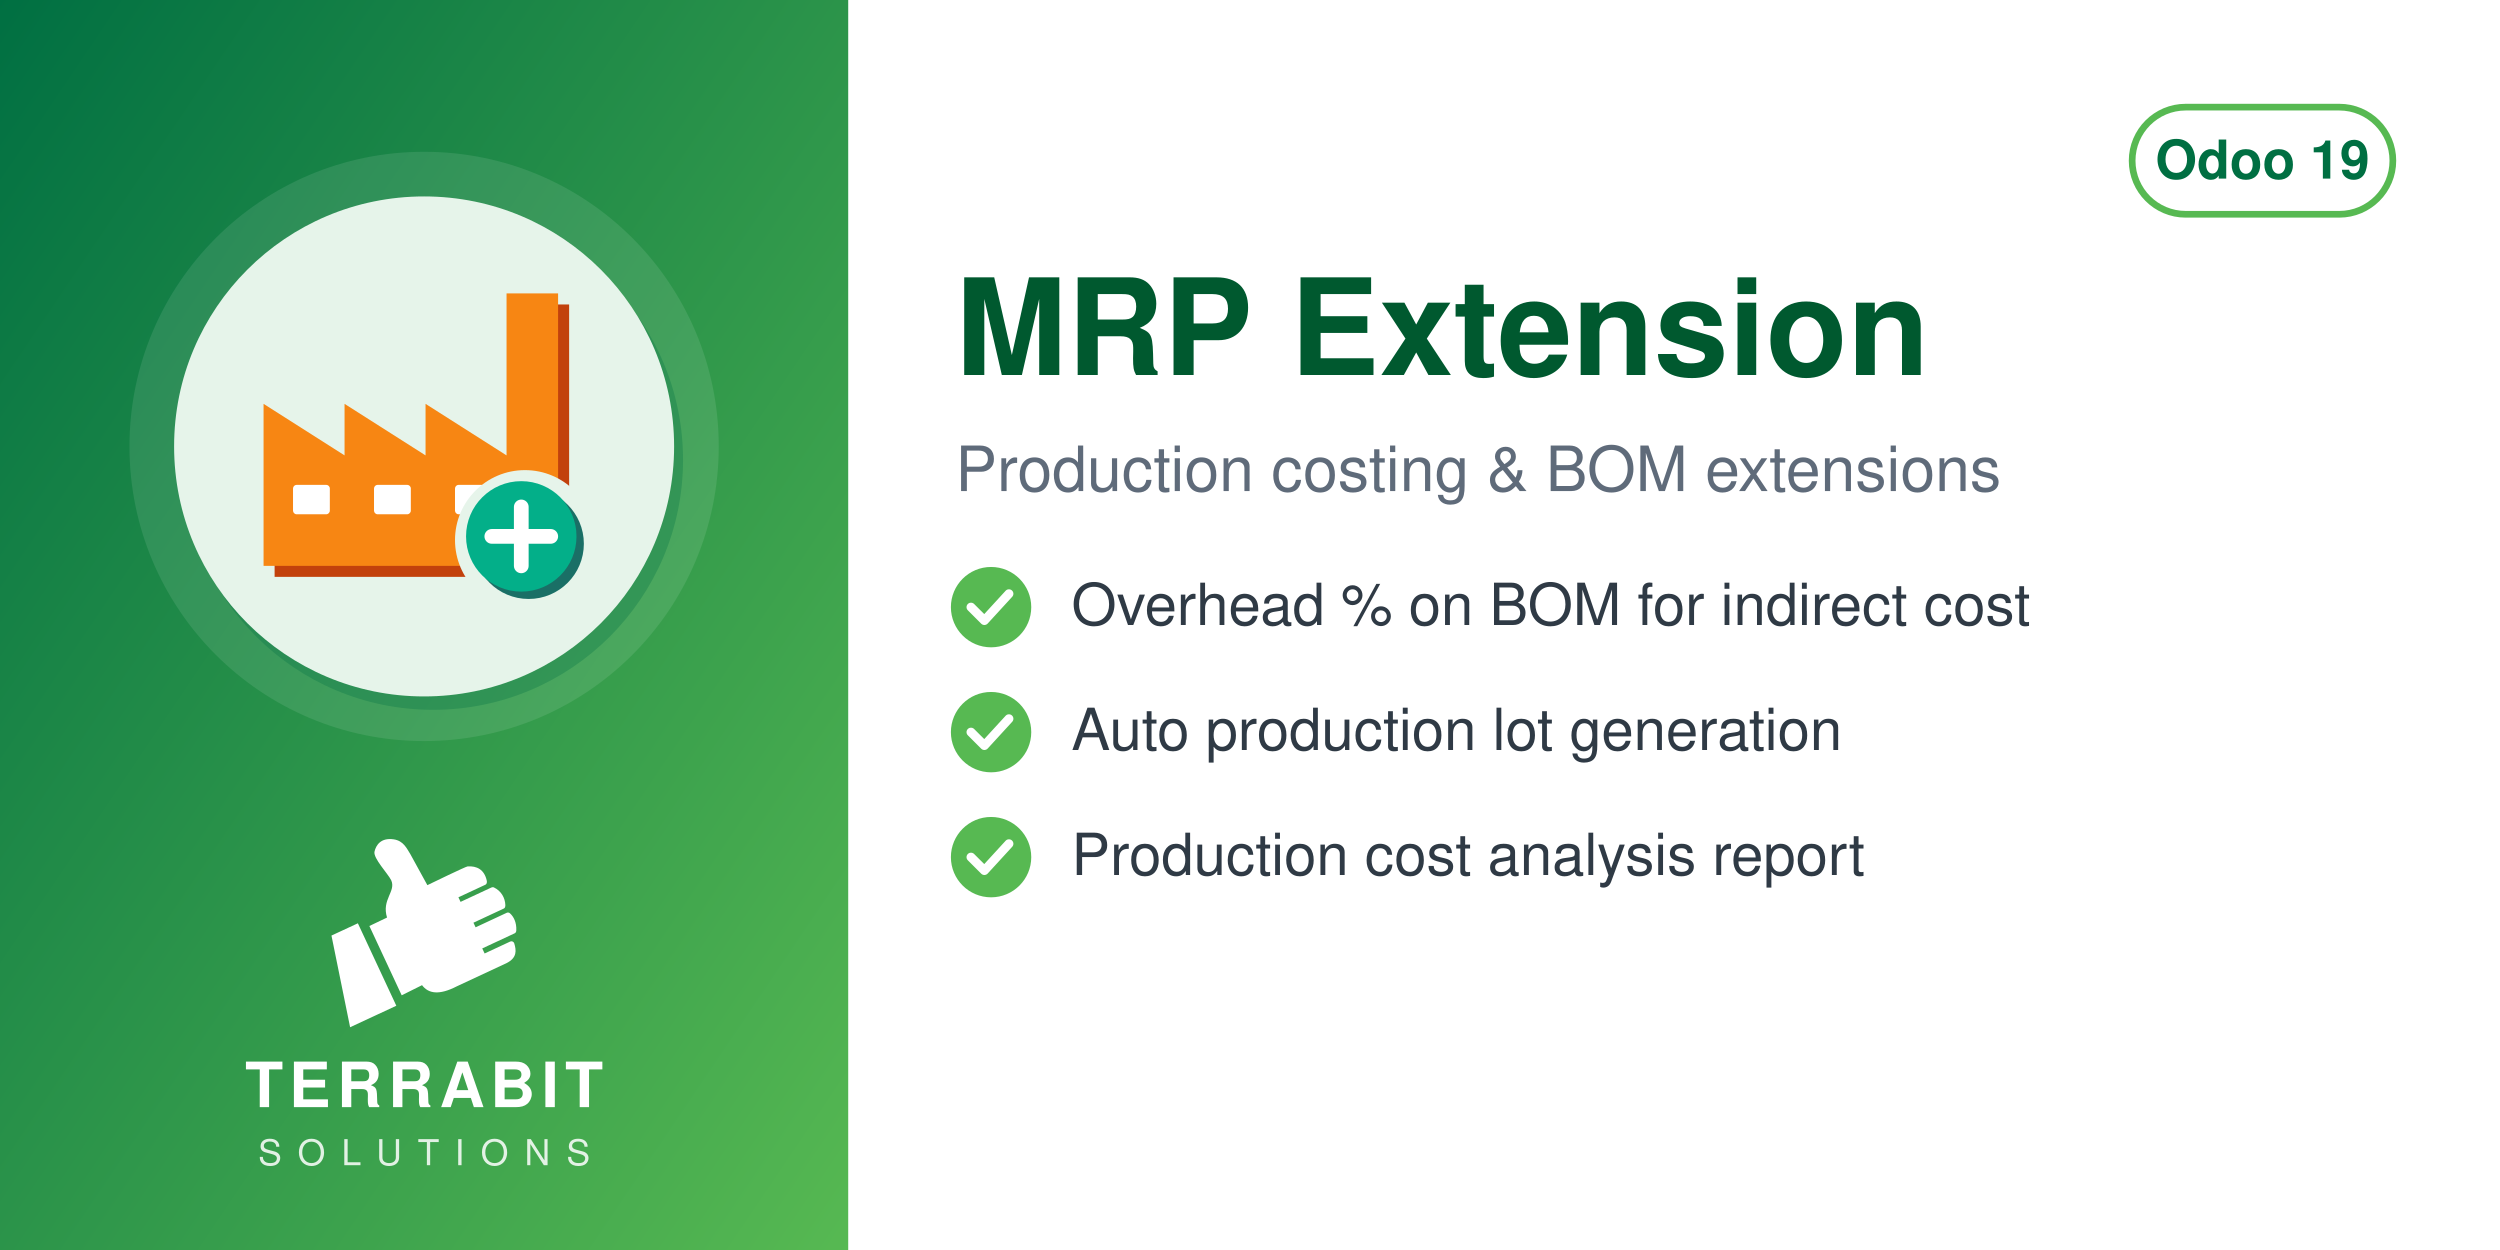
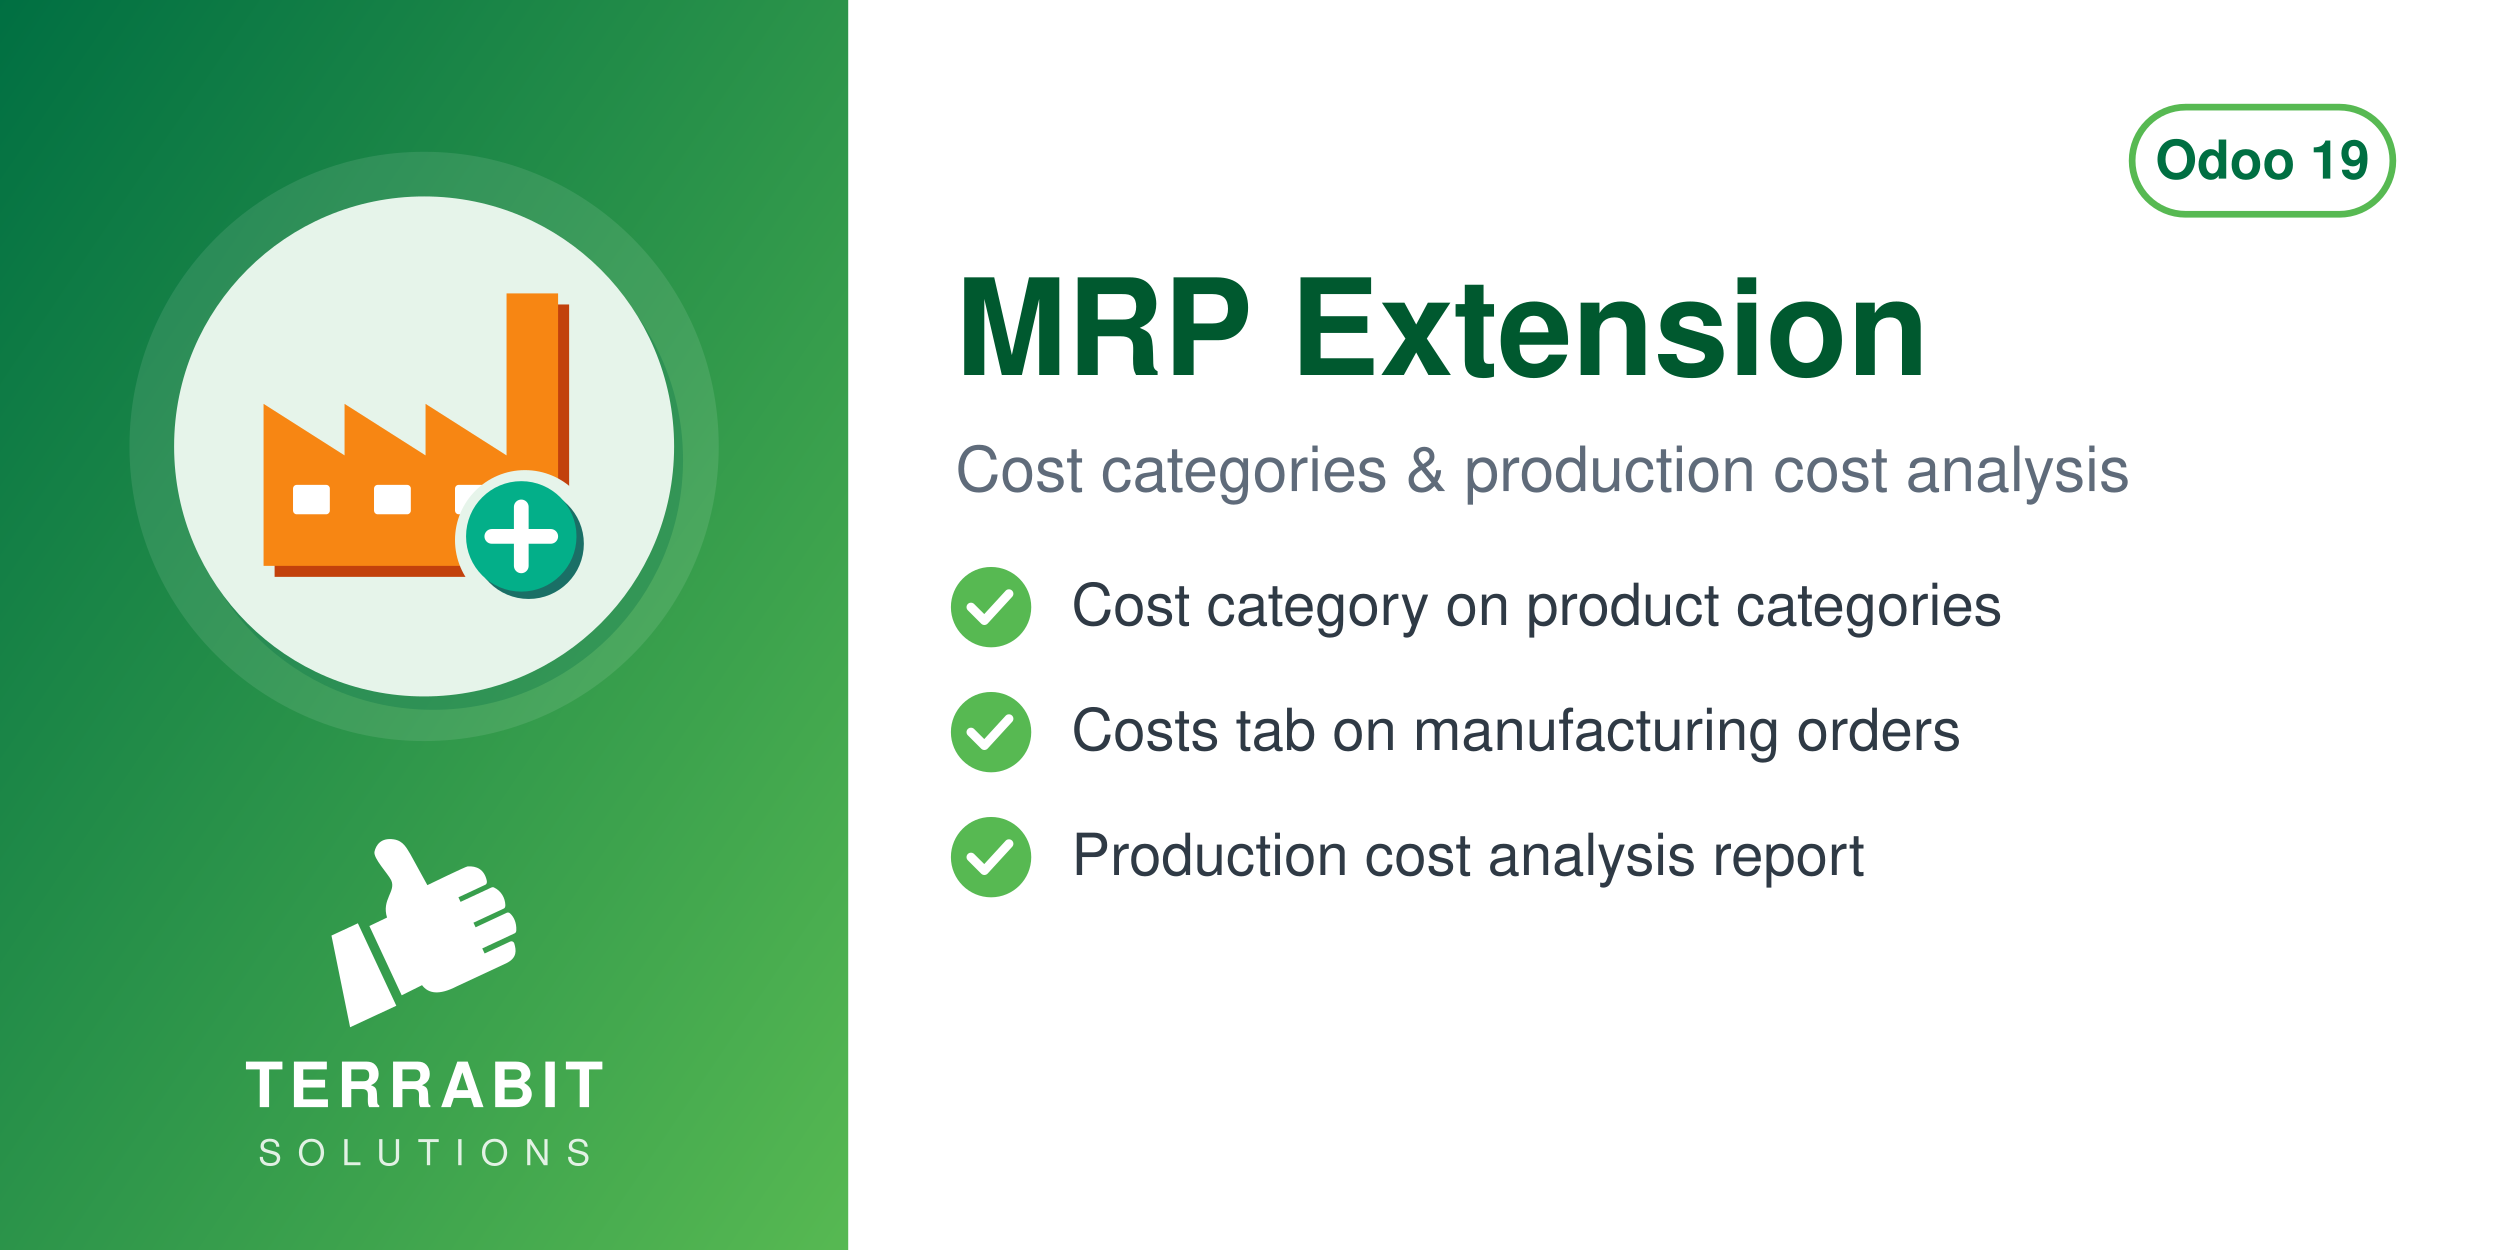
<svg xmlns="http://www.w3.org/2000/svg" width="560" height="280" viewBox="0 0 560 280">
  <defs>
    <linearGradient id="g" x1="0" y1="0" x2="1" y2="1">
      <stop offset="0" stop-color="#006F42" />
      <stop offset="1" stop-color="#57B952" />
    </linearGradient>
  </defs>
  <rect width="560" height="280" fill="#FFFFFF" />
  <rect width="190" height="280" fill="url(#g)" />
  <circle cx="95.0" cy="100" r="66" fill="white" opacity="0.10" />
  <circle cx="97.0" cy="103" r="56" fill="#006F42" opacity="0.30" />
  <circle cx="95.0" cy="100" r="56" fill="#E6F4EA" />
  <svg x="54.0" y="59.0" width="82" height="82" viewBox="0 0 100 100" preserveAspectRatio="xMidYMid meet">
    <g transform="translate(0.11,-1.86) scale(1.0057)">
      <defs>
        <mask id="mi-cut" maskUnits="userSpaceOnUse" x="-20" y="-20" width="140" height="140">
          <rect x="-20" y="-20" width="140" height="140" fill="#fff" />
          <circle cx="77" cy="77" r="19" fill="#000" />
        </mask>
      </defs>
      <g mask="url(#mi-cut)">
        <g transform="translate(3,3)" fill="#C2410C">
          <path d="M6,84 v-44 l22,14 v-14 l22,14 v-14 l22,14 v-44 h14 v74z" />
        </g>
        <g fill="#F78613">
          <path d="M6,84 v-44 l22,14 v-14 l22,14 v-14 l22,14 v-44 h14 v74z" />
        </g>
        <g fill="#FFFFFF">
          <rect x="14" y="62" width="10" height="8" rx="1" />
          <rect x="36" y="62" width="10" height="8" rx="1" />
          <rect x="58" y="62" width="10" height="8" rx="1" />
        </g>
      </g>
      <circle cx="78" cy="78" r="15" fill="#1A6F66" />
      <circle cx="76" cy="76" r="15" fill="#03AF89" />
      <path d="M76,68 v16 M68,76 h16" fill="none" stroke="#FFFFFF" stroke-width="4" stroke-linecap="round" stroke-linejoin="round" />
    </g>
  </svg>
  <svg x="72.0" y="186" width="46" height="46" viewBox="4045 2535 3400 3400" preserveAspectRatio="xMidYMid meet">
    <path fill="#FFFFFF" d="M4648.32 4073.59l636.59 1365.17 -765.09 355.96 -308.63 -1517.87 437.13 -203.26zm725.61 1192.32l336.75 -167.88c105.65,140.85 282.69,170.72 576.82,18.8l819.92 -382.33c181.4,-90.13 164.26,-214.57 130.07,-328.43 -4.28,-14.25 -13.68,-24.81 -27.34,-30.7 -13.67,-5.89 -27.61,-5.11 -41.09,1.18l-422.32 196.93 -39.04 -83.72 538.07 -250.91c16.64,-7.76 24.7,-27.69 25.58,-46.04 6.48,-134.33 -44.36,-230.89 -105.84,-285.23 -15.2,-13.44 -35.71,-15.59 -54.12,-7l-513.92 239.64 -35.6 -76.34 506.31 -236.1c17.69,-8.25 22.52,-36.93 21.83,-56.45 -4.1,-117.31 -67.62,-232.74 -187.72,-290.66 -13.94,-6.72 -28.64,-6.36 -42.69,0.19l-511.21 238.38 -35.37 -75.86 448.98 -209.36c20.44,-9.53 25.81,-42.28 21.02,-64.32 -41.02,-189.07 -167.92,-247.8 -318.14,-237.87 -29.39,1.94 -589.86,273.16 -665.95,310.54l-281.84 -513.57c-59.06,-93.13 -112.7,-221.7 -276.47,-245.13 -211.24,-30.22 -291.56,94.38 -316.89,203.13 -25.32,108.75 223.84,365.99 276.05,473.69 85.52,184.27 -161.86,318.11 -68.41,617.99l-292.54 139.94 535.09 1147.51z" />
  </svg>
  <text x="95.0" y="248" text-anchor="middle" font-family="Helvetica,Arial,sans-serif" font-size="14" font-weight="800" letter-spacing="1.4" fill="white">TERRABIT</text>
  <text x="95.0" y="261" text-anchor="middle" font-family="Helvetica,Arial,sans-serif" font-size="8" font-weight="500" letter-spacing="3.6" fill="white" opacity="0.85">SOLUTIONS</text>
  <g>
    <rect x="477.6" y="24" width="58.4" height="24" rx="12" fill="none" stroke="#57B952" stroke-width="1.5" />
    <text x="506.8" y="40" text-anchor="middle" font-family="Helvetica,Arial,sans-serif" font-size="12" font-weight="700" fill="#006F42">Odoo 19</text>
  </g>
  <text x="214" y="84" font-family="Helvetica,Arial,sans-serif" font-size="30" font-weight="700" fill="#00592F">MRP Extension</text>
-   <text x="214" y="110" font-family="Helvetica,Arial,sans-serif" font-size="14" fill="#5F6B7A">Production costing &amp; BOM extensions</text>
+   <text x="214" y="110" font-family="Helvetica,Arial,sans-serif" font-size="14" fill="#5F6B7A">Cost categories &amp; production cost analysis</text>
  <circle cx="222" cy="136" r="9" fill="#57B952" />
  <path d="M217.5 136 l3 3 l5.5 -6" fill="none" stroke="white" stroke-width="2" stroke-linecap="round" stroke-linejoin="round" />
-   <text x="240" y="140" font-family="Helvetica,Arial,sans-serif" font-size="13" fill="#2F3A45">Overhead % on BOM for indirect cost</text>
+   <text x="240" y="140" font-family="Helvetica,Arial,sans-serif" font-size="13" fill="#2F3A45">Cost category on product categories</text>
  <circle cx="222" cy="164" r="9" fill="#57B952" />
  <path d="M217.5 164 l3 3 l5.5 -6" fill="none" stroke="white" stroke-width="2" stroke-linecap="round" stroke-linejoin="round" />
-   <text x="240" y="168" font-family="Helvetica,Arial,sans-serif" font-size="13" fill="#2F3A45">Auto production lot generation</text>
+   <text x="240" y="168" font-family="Helvetica,Arial,sans-serif" font-size="13" fill="#2F3A45">Costs tab on manufacturing orders</text>
  <circle cx="222" cy="192" r="9" fill="#57B952" />
  <path d="M217.5 192 l3 3 l5.5 -6" fill="none" stroke="white" stroke-width="2" stroke-linecap="round" stroke-linejoin="round" />
  <text x="240" y="196" font-family="Helvetica,Arial,sans-serif" font-size="13" fill="#2F3A45">Production cost analysis report</text>
</svg>
